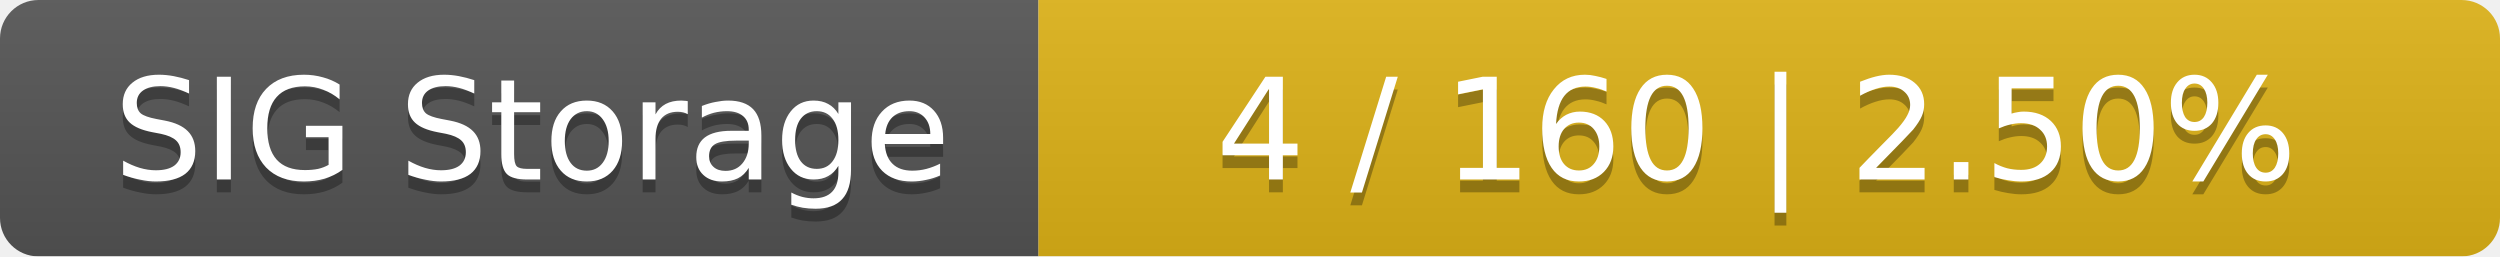
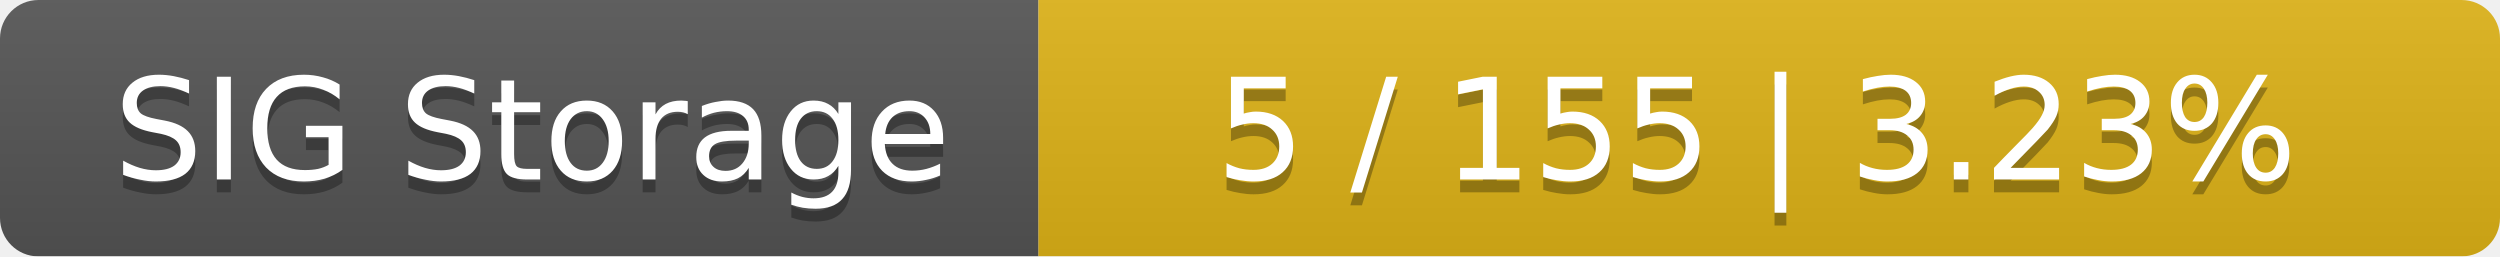
<svg xmlns="http://www.w3.org/2000/svg" width="195" height="20">
  <linearGradient id="smooth" x2="0" y2="100%">
    <stop offset="0" stop-color="#bbb" stop-opacity=".1" />
    <stop offset="1" stop-opacity=".1" />
  </linearGradient>
  <mask id="round">
    <rect width="195" height="20" rx="3" fill="#fff" />
  </mask>
  <g mask="url(#round)">
    <rect width="81" height="20" fill="#555" />
    <rect x="81" width="114" height="20" fill="#dfb317" />
    <rect width="195" height="20" fill="url(#smooth)" />
  </g>
  <g fill="#fff" text-anchor="middle" font-family="DejaVu Sans,Verdana,Geneva,sans-serif" font-size="11">
    <text x="41.5" y="15" fill="#010101" fill-opacity=".3">SIG Storage</text>
    <text x="41.5" y="14">SIG Storage</text>
-     <text x="137" y="15" fill="#010101" fill-opacity=".3">4 / 160    |    2.50%</text>
-     <text x="137" y="14">4 / 160    |    2.50%</text>
+     <text x="137" y="15" fill="#010101" fill-opacity=".3">5 / 155    |    3.23%</text>
+     <text x="137" y="14">5 / 155    |    3.23%</text>
  </g>
</svg>
